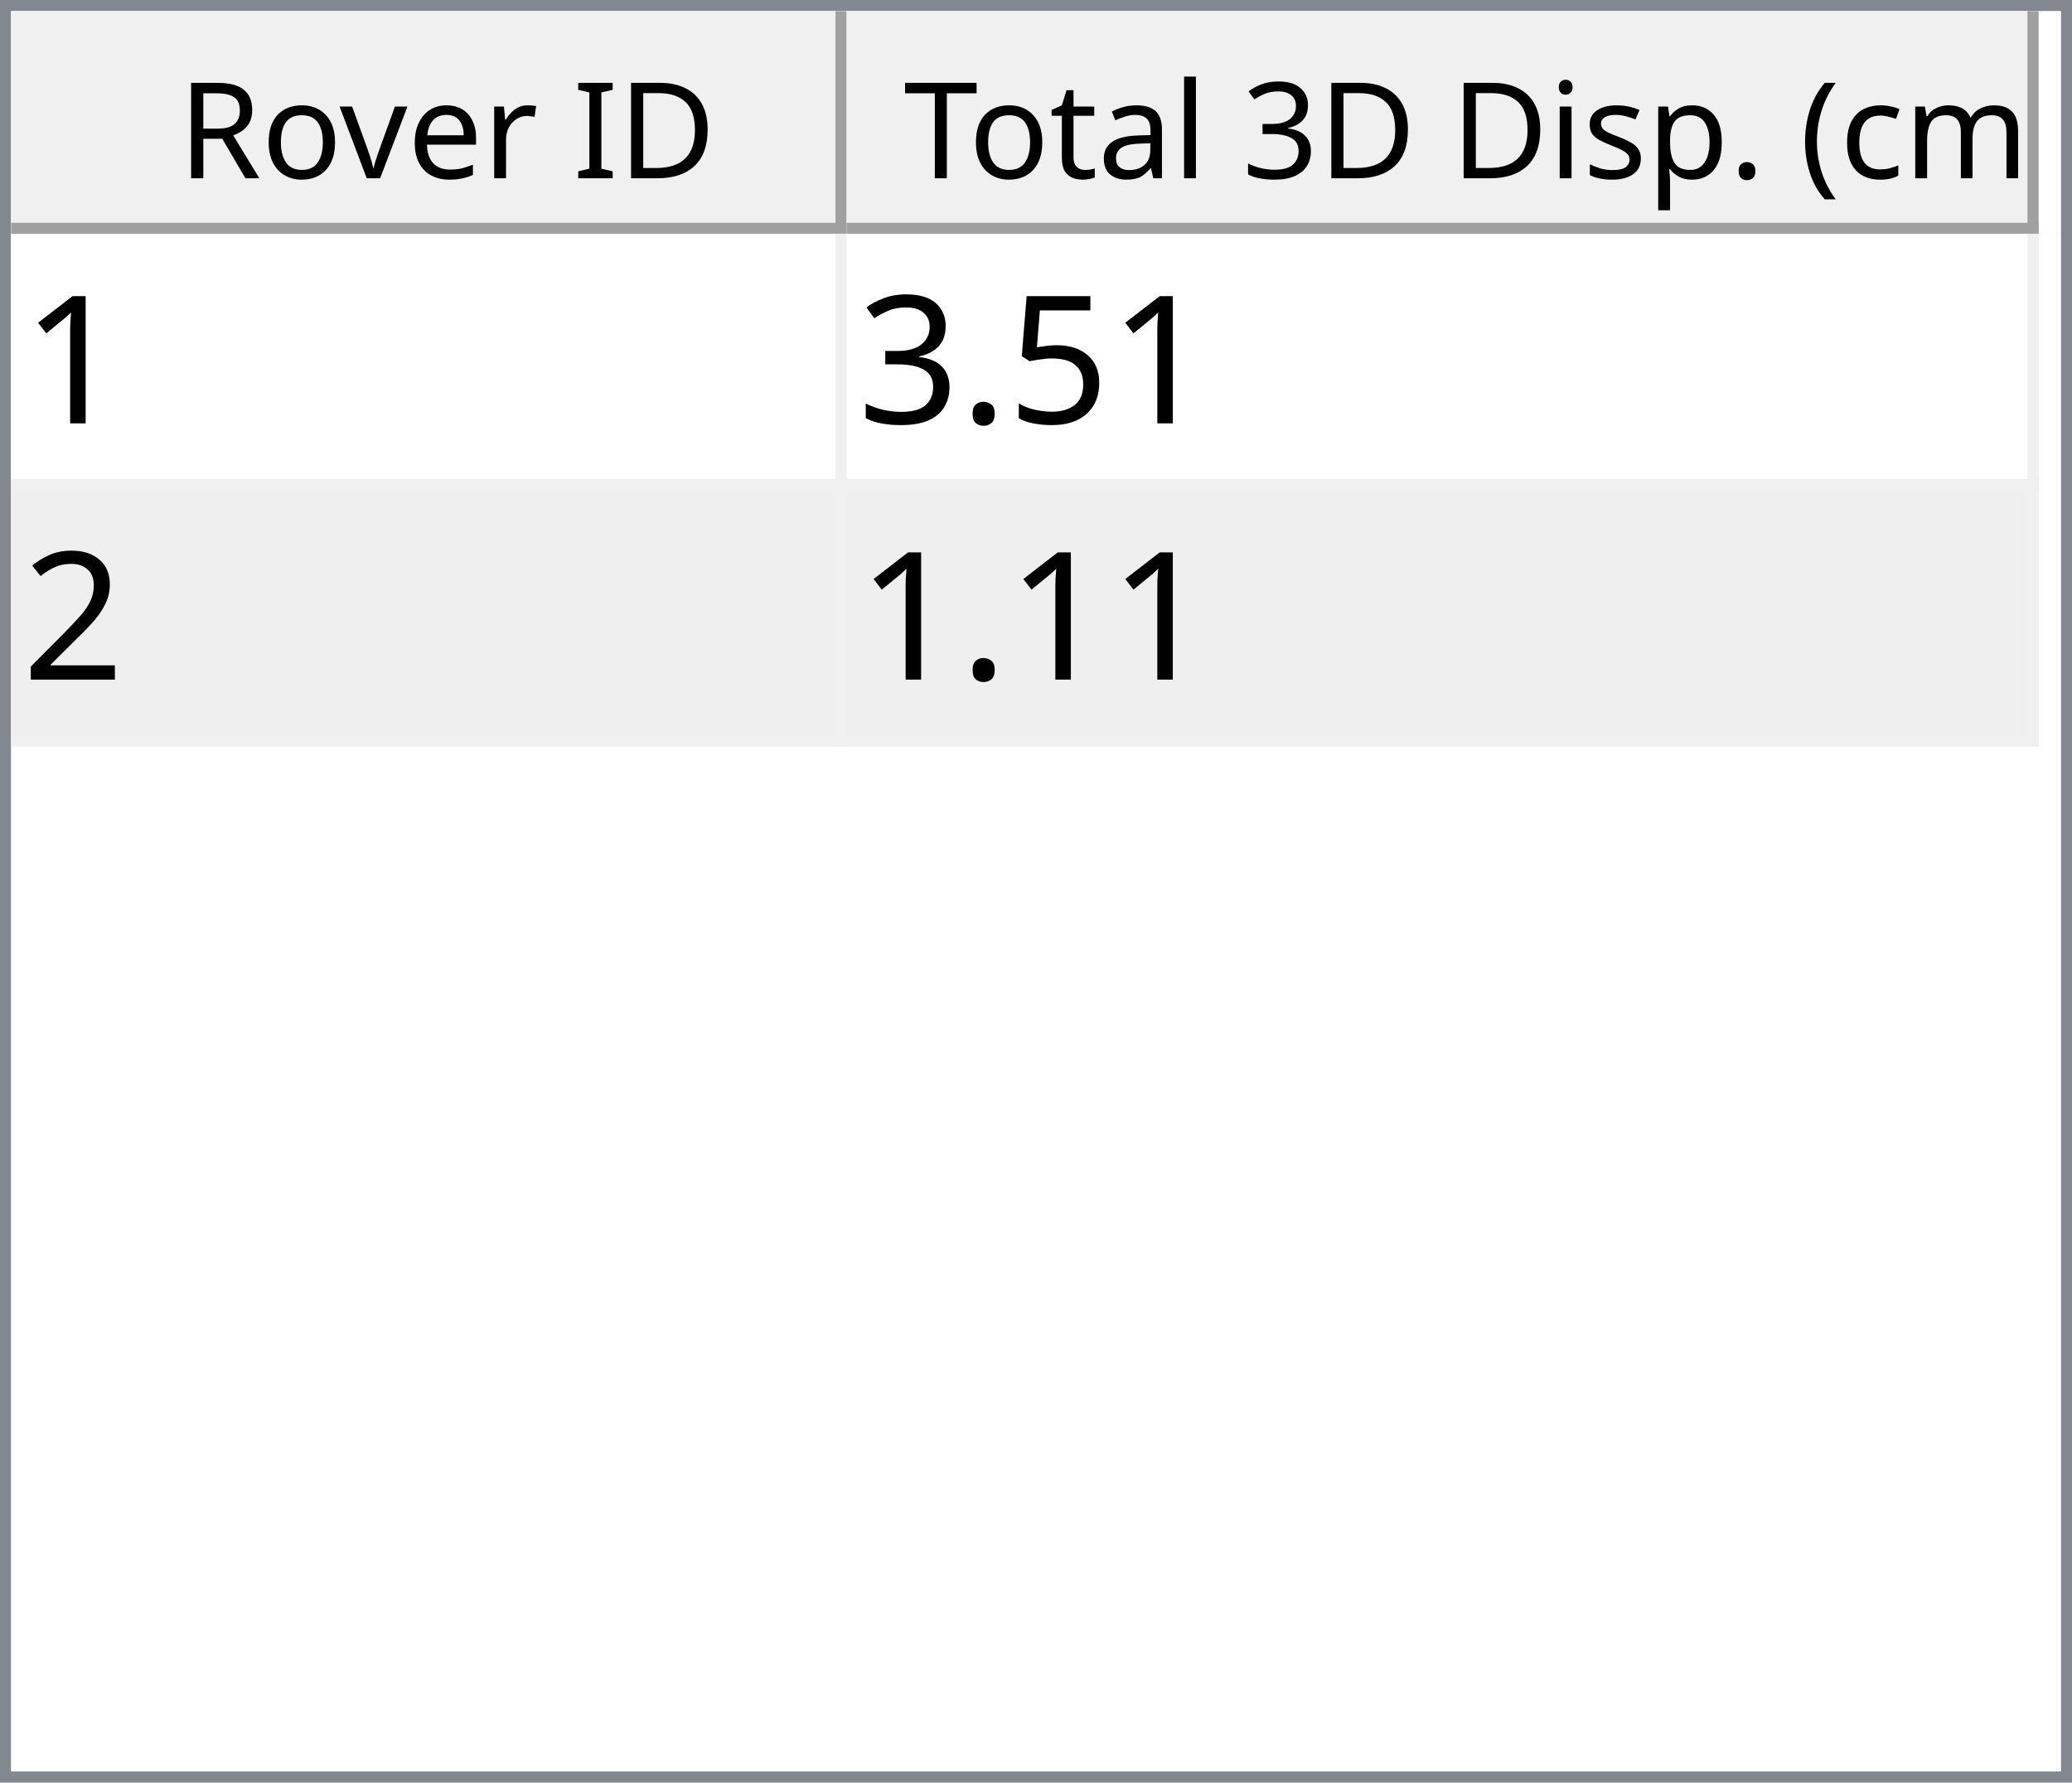
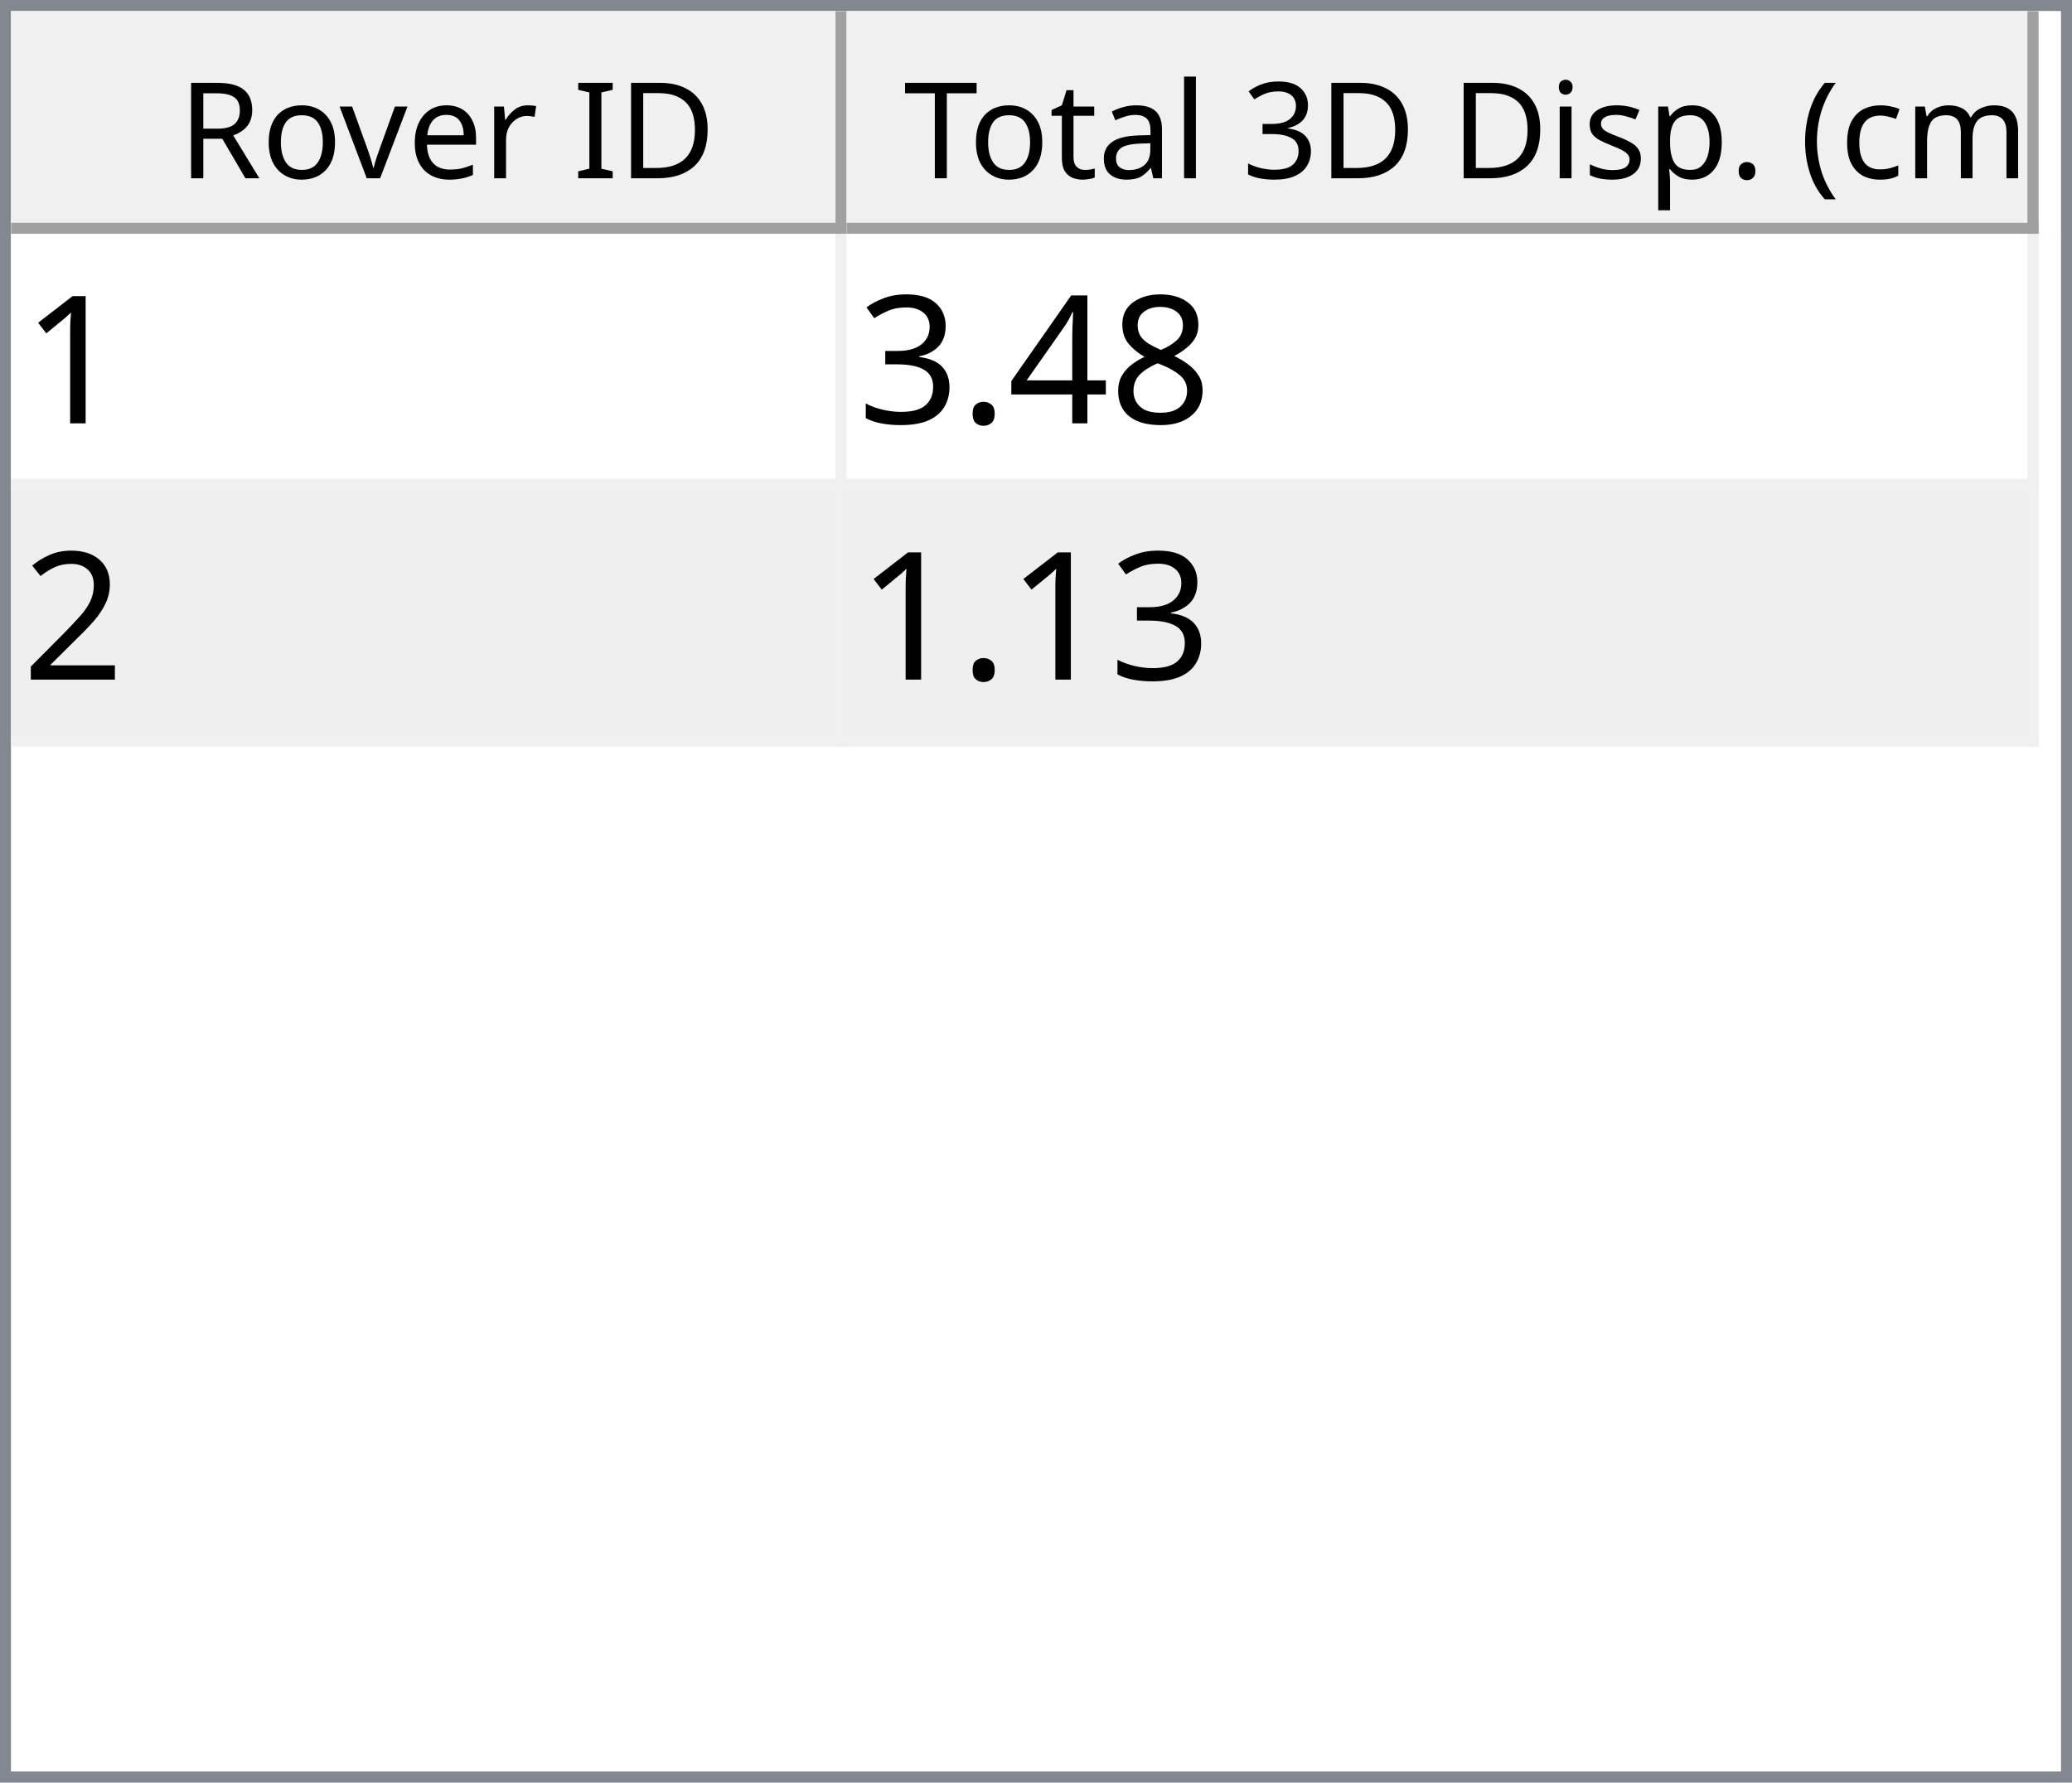
<svg xmlns="http://www.w3.org/2000/svg" style="fill-opacity:1; color-rendering:auto; color-interpolation:auto; text-rendering:auto; stroke:black; stroke-linecap:square; stroke-miterlimit:10; shape-rendering:auto; stroke-opacity:1; fill:black; stroke-dasharray:none; font-weight:normal; stroke-width:1; font-family:'Dialog'; font-style:normal; stroke-linejoin:miter; font-size:12px; stroke-dashoffset:0; image-rendering:auto;" width="186" height="160">
  <defs id="genericDefs" />
  <g>
    <defs id="defs1">
      <clipPath clipPathUnits="userSpaceOnUse" id="clipPath1">
        <path d="M0 0 L186 0 L186 160 L0 160 L0 0 Z" />
      </clipPath>
      <clipPath clipPathUnits="userSpaceOnUse" id="clipPath2">
        <path d="M0 0 L0 160 L186 160 L186 0 Z" />
      </clipPath>
      <clipPath clipPathUnits="userSpaceOnUse" id="clipPath3">
        <path d="M0 0 L0 20 L184 20 L184 0 Z" />
      </clipPath>
      <clipPath clipPathUnits="userSpaceOnUse" id="clipPath4">
        <path d="M0 0 L0 20 L75 20 L75 0 Z" />
      </clipPath>
      <clipPath clipPathUnits="userSpaceOnUse" id="clipPath5">
        <path d="M1 1 L1 19 L74 19 L74 1 Z" />
      </clipPath>
      <clipPath clipPathUnits="userSpaceOnUse" id="clipPath6">
        <path d="M0 0 L0 18 L73 18 L73 0 Z" />
      </clipPath>
      <clipPath clipPathUnits="userSpaceOnUse" id="clipPath7">
        <path d="M-0.5 -0.5 L-0.5 19.5 L74.5 19.5 L74.5 -0.5 Z" />
      </clipPath>
      <clipPath clipPathUnits="userSpaceOnUse" id="clipPath8">
        <path d="M0 0 L0 20 L107 20 L107 0 Z" />
      </clipPath>
      <clipPath clipPathUnits="userSpaceOnUse" id="clipPath9">
        <path d="M1 1 L1 19 L106 19 L106 1 Z" />
      </clipPath>
      <clipPath clipPathUnits="userSpaceOnUse" id="clipPath10">
        <path d="M0 0 L0 18 L105 18 L105 0 Z" />
      </clipPath>
      <clipPath clipPathUnits="userSpaceOnUse" id="clipPath11">
        <path d="M-0.5 -0.5 L-0.5 19.5 L106.5 19.5 L106.5 -0.5 Z" />
      </clipPath>
      <clipPath clipPathUnits="userSpaceOnUse" id="clipPath12">
        <path d="M0 0 L0 138 L184 138 L184 0 Z" />
      </clipPath>
      <clipPath clipPathUnits="userSpaceOnUse" id="clipPath13">
        <path d="M0 0 L0 46 L182 46 L182 0 Z" />
      </clipPath>
      <clipPath clipPathUnits="userSpaceOnUse" id="clipPath14">
        <path d="M-0.5 -0.5 L-0.5 45.5 L181.5 45.5 L181.5 -0.5 Z" />
      </clipPath>
      <clipPath clipPathUnits="userSpaceOnUse" id="clipPath15">
        <path d="M0 0 L0 22 L74 22 L74 0 Z" />
      </clipPath>
      <clipPath clipPathUnits="userSpaceOnUse" id="clipPath16">
        <path d="M0 0 L0 22 L106 22 L106 0 Z" />
      </clipPath>
      <font horiz-adv-x="64.551" id="font1">
        <font-face ascent="107.91" descent="25.098" units-per-em="100" style="font-style:normal; font-family:Segoe UI; font-weight:normal;" />
        <missing-glyph horiz-adv-x="64.551" d="M8.109 0 L8.109 68.266 L56.453 68.266 L56.453 0 L8.109 0 ZM15.328 7.234 L49.219 7.234 L49.219 61.031 L15.328 61.031 L15.328 7.234 Z" />
        <glyph unicode="D" horiz-adv-x="70.117" d="M9.188 0 L9.188 70.016 L28.516 70.016 Q65.531 70.016 65.531 35.891 Q65.531 19.672 55.25 9.836 Q44.969 0 27.734 0 L9.188 0 ZM17.391 62.594 L17.391 7.422 L27.828 7.422 Q41.609 7.422 49.273 14.797 Q56.938 22.172 56.938 35.688 Q56.938 62.594 28.328 62.594 L17.391 62.594 Z" />
        <glyph unicode="I" horiz-adv-x="26.611" d="M17.391 0 L9.188 0 L9.188 70.016 L17.391 70.016 L17.391 0 Z" />
        <glyph unicode=" " horiz-adv-x="27.393" d="" />
        <glyph unicode="r" horiz-adv-x="34.766" d="M34.188 41.891 Q32.078 43.5 28.125 43.5 Q23 43.5 19.555 38.672 Q16.109 33.844 16.109 25.484 L16.109 0 L8.109 0 L8.109 50 L16.109 50 L16.109 39.703 L16.312 39.703 Q18.016 44.969 21.531 47.922 Q25.047 50.875 29.391 50.875 Q32.516 50.875 34.188 50.203 L34.188 41.891 Z" />
        <glyph unicode="e" horiz-adv-x="52.295" d="M48.297 23 L12.984 23 Q13.188 14.656 17.484 10.109 Q21.781 5.562 29.297 5.562 Q37.75 5.562 44.828 11.141 L44.828 3.609 Q38.234 -1.172 27.391 -1.172 Q16.797 -1.172 10.742 5.641 Q4.688 12.453 4.688 24.812 Q4.688 36.469 11.305 43.82 Q17.922 51.172 27.734 51.172 Q37.547 51.172 42.922 44.828 Q48.297 38.484 48.297 27.203 L48.297 23 ZM40.094 29.781 Q40.047 36.719 36.75 40.578 Q33.453 44.438 27.594 44.438 Q21.922 44.438 17.969 40.383 Q14.016 36.328 13.094 29.781 L40.094 29.781 Z" />
        <glyph unicode="v" horiz-adv-x="47.9" d="M47.406 50 L27.484 0 L19.625 0 L0.688 50 L9.469 50 L22.172 13.672 Q23.578 9.672 23.922 6.688 L24.125 6.688 Q24.609 10.453 25.688 13.484 L38.969 50 L47.406 50 Z" />
        <glyph unicode="o" horiz-adv-x="58.594" d="M29 -1.172 Q17.922 -1.172 11.305 5.836 Q4.688 12.844 4.688 24.422 Q4.688 37.016 11.57 44.094 Q18.453 51.172 30.172 51.172 Q41.359 51.172 47.633 44.289 Q53.906 37.406 53.906 25.203 Q53.906 13.234 47.141 6.031 Q40.375 -1.172 29 -1.172 ZM29.594 44.438 Q21.875 44.438 17.383 39.188 Q12.891 33.938 12.891 24.703 Q12.891 15.828 17.43 10.695 Q21.969 5.562 29.594 5.562 Q37.359 5.562 41.531 10.594 Q45.703 15.625 45.703 24.906 Q45.703 34.281 41.531 39.359 Q37.359 44.438 29.594 44.438 Z" />
        <glyph unicode="R" horiz-adv-x="59.814" d="M59.375 0 L49.609 0 L37.891 19.625 Q36.281 22.359 34.766 24.289 Q33.25 26.219 31.664 27.438 Q30.078 28.656 28.25 29.219 Q26.422 29.781 24.125 29.781 L17.391 29.781 L17.391 0 L9.188 0 L9.188 70.016 L30.078 70.016 Q34.672 70.016 38.555 68.867 Q42.438 67.719 45.289 65.375 Q48.141 63.031 49.758 59.547 Q51.375 56.062 51.375 51.375 Q51.375 47.703 50.273 44.656 Q49.172 41.609 47.148 39.211 Q45.125 36.812 42.266 35.133 Q39.406 33.453 35.844 32.516 L35.844 32.328 Q37.594 31.547 38.891 30.547 Q40.188 29.547 41.359 28.18 Q42.531 26.812 43.68 25.078 Q44.828 23.344 46.234 21.047 L59.375 0 ZM17.391 62.594 L17.391 37.203 L28.516 37.203 Q31.594 37.203 34.203 38.133 Q36.812 39.062 38.719 40.797 Q40.625 42.531 41.703 45.047 Q42.781 47.562 42.781 50.688 Q42.781 56.297 39.141 59.445 Q35.5 62.594 28.609 62.594 L17.391 62.594 Z" />
        <glyph unicode=")" horiz-adv-x="30.176" d="M8.297 -15.922 L1.172 -15.922 Q16.406 2.344 16.406 26.812 Q16.406 51.469 1.078 70.016 L8.297 70.016 Q23.531 52.156 23.531 26.703 Q23.531 1.375 8.297 -15.922 Z" />
        <glyph unicode="m" horiz-adv-x="86.133" d="M79.109 0 L71.094 0 L71.094 28.719 Q71.094 37.016 68.531 40.727 Q65.969 44.438 59.906 44.438 Q54.781 44.438 51.195 39.75 Q47.609 35.062 47.609 28.516 L47.609 0 L39.594 0 L39.594 29.688 Q39.594 44.438 28.219 44.438 Q22.953 44.438 19.531 40.016 Q16.109 35.594 16.109 28.516 L16.109 0 L8.109 0 L8.109 50 L16.109 50 L16.109 42.094 L16.312 42.094 Q21.625 51.172 31.844 51.172 Q36.969 51.172 40.773 48.312 Q44.578 45.453 46 40.828 Q51.562 51.172 62.594 51.172 Q79.109 51.172 79.109 30.812 L79.109 0 Z" />
        <glyph unicode="c" horiz-adv-x="46.191" d="M42.188 2.297 Q36.422 -1.172 28.516 -1.172 Q17.828 -1.172 11.258 5.789 Q4.688 12.75 4.688 23.828 Q4.688 36.188 11.766 43.68 Q18.844 51.172 30.672 51.172 Q37.25 51.172 42.281 48.734 L42.281 40.531 Q36.719 44.438 30.375 44.438 Q22.703 44.438 17.797 38.945 Q12.891 33.453 12.891 24.516 Q12.891 15.719 17.508 10.641 Q22.125 5.562 29.891 5.562 Q36.422 5.562 42.188 9.906 L42.188 2.297 Z" />
        <glyph unicode="(" horiz-adv-x="30.176" d="M29.109 -15.922 L21.969 -15.922 Q6.844 1.375 6.844 26.703 Q6.844 52.156 21.969 70.016 L29.203 70.016 Q13.875 51.469 13.875 26.812 Q13.875 2.344 29.109 -15.922 Z" />
        <glyph unicode="." horiz-adv-x="21.68" d="M10.891 -1.078 Q8.641 -1.078 7.055 0.539 Q5.469 2.156 5.469 4.391 Q5.469 6.641 7.055 8.273 Q8.641 9.906 10.891 9.906 Q13.188 9.906 14.797 8.273 Q16.406 6.641 16.406 4.391 Q16.406 2.156 14.797 0.539 Q13.188 -1.078 10.891 -1.078 Z" />
        <glyph unicode="p" horiz-adv-x="58.789" d="M16.312 7.234 L16.109 7.234 L16.109 -23 L8.109 -23 L8.109 50 L16.109 50 L16.109 41.219 L16.312 41.219 Q22.219 51.172 33.594 51.172 Q43.266 51.172 48.688 44.461 Q54.109 37.75 54.109 26.469 Q54.109 13.922 48 6.375 Q41.891 -1.172 31.297 -1.172 Q21.578 -1.172 16.312 7.234 ZM16.109 27.391 L16.109 20.406 Q16.109 14.203 20.141 9.883 Q24.172 5.562 30.375 5.562 Q37.641 5.562 41.773 11.133 Q45.906 16.703 45.906 26.609 Q45.906 34.969 42.047 39.703 Q38.188 44.438 31.594 44.438 Q24.609 44.438 20.359 39.578 Q16.109 34.719 16.109 27.391 Z" />
        <glyph unicode="s" horiz-adv-x="42.432" d="M5.078 1.812 L5.078 10.406 Q11.625 5.562 19.484 5.562 Q30.031 5.562 30.031 12.594 Q30.031 14.594 29.125 15.992 Q28.219 17.391 26.68 18.461 Q25.141 19.531 23.07 20.383 Q21 21.234 18.609 22.172 Q15.281 23.484 12.766 24.828 Q10.25 26.172 8.57 27.859 Q6.891 29.547 6.031 31.695 Q5.172 33.844 5.172 36.719 Q5.172 40.234 6.789 42.945 Q8.406 45.656 11.086 47.484 Q13.766 49.312 17.211 50.242 Q20.656 51.172 24.312 51.172 Q30.812 51.172 35.938 48.922 L35.938 40.828 Q30.422 44.438 23.25 44.438 Q21 44.438 19.195 43.922 Q17.391 43.406 16.094 42.477 Q14.797 41.547 14.086 40.258 Q13.375 38.969 13.375 37.406 Q13.375 35.453 14.086 34.133 Q14.797 32.812 16.164 31.789 Q17.531 30.766 19.484 29.938 Q21.438 29.109 23.922 28.125 Q27.25 26.859 29.883 25.516 Q32.516 24.172 34.375 22.484 Q36.234 20.797 37.234 18.602 Q38.234 16.406 38.234 13.375 Q38.234 9.672 36.602 6.938 Q34.969 4.203 32.234 2.398 Q29.5 0.594 25.93 -0.289 Q22.359 -1.172 18.453 -1.172 Q10.75 -1.172 5.078 1.812 Z" />
        <glyph unicode="i" horiz-adv-x="24.219" d="M12.203 62.703 Q10.062 62.703 8.547 64.164 Q7.031 65.625 7.031 67.875 Q7.031 70.125 8.547 71.609 Q10.062 73.094 12.203 73.094 Q14.406 73.094 15.945 71.609 Q17.484 70.125 17.484 67.875 Q17.484 65.719 15.945 64.211 Q14.406 62.703 12.203 62.703 ZM16.109 0 L8.109 0 L8.109 50 L16.109 50 L16.109 0 Z" />
        <glyph unicode="3" horiz-adv-x="53.906" d="M46.531 19.828 Q46.531 15.094 44.75 11.211 Q42.969 7.328 39.719 4.57 Q36.469 1.812 31.93 0.297 Q27.391 -1.219 21.922 -1.219 Q11.922 -1.219 6 2.594 L6 11.188 Q13.094 5.609 22.219 5.609 Q25.875 5.609 28.828 6.539 Q31.781 7.469 33.906 9.227 Q36.031 10.984 37.18 13.477 Q38.328 15.969 38.328 19.094 Q38.328 32.812 18.797 32.812 L12.984 32.812 L12.984 39.594 L18.5 39.594 Q35.797 39.594 35.797 52.484 Q35.797 64.406 22.609 64.406 Q15.188 64.406 8.688 59.422 L8.688 67.188 Q15.375 71.188 24.609 71.188 Q29 71.188 32.57 69.969 Q36.141 68.75 38.68 66.555 Q41.219 64.359 42.609 61.281 Q44 58.203 44 54.5 Q44 40.672 30.031 36.719 L30.031 36.531 Q33.594 36.141 36.625 34.797 Q39.656 33.453 41.852 31.305 Q44.047 29.156 45.289 26.25 Q46.531 23.344 46.531 19.828 Z" />
        <glyph unicode="l" horiz-adv-x="24.219" d="M16.109 0 L8.109 0 L8.109 74.031 L16.109 74.031 L16.109 0 Z" />
        <glyph unicode="a" horiz-adv-x="50.879" d="M43.891 0 L35.891 0 L35.891 7.812 L35.688 7.812 Q30.469 -1.172 20.312 -1.172 Q12.844 -1.172 8.617 2.781 Q4.391 6.734 4.391 13.281 Q4.391 27.297 20.906 29.594 L35.891 31.688 Q35.891 44.438 25.594 44.438 Q16.547 44.438 9.281 38.281 L9.281 46.484 Q16.656 51.172 26.266 51.172 Q43.891 51.172 43.891 32.516 L43.891 0 ZM35.891 25.297 L23.828 23.641 Q18.266 22.859 15.43 20.875 Q12.594 18.891 12.594 13.875 Q12.594 10.203 15.211 7.883 Q17.828 5.562 22.172 5.562 Q28.125 5.562 32.008 9.742 Q35.891 13.922 35.891 20.312 L35.891 25.297 Z" />
        <glyph unicode="t" horiz-adv-x="33.887" d="M31.297 0.484 Q28.469 -1.078 23.828 -1.078 Q10.688 -1.078 10.688 13.578 L10.688 43.172 L2.094 43.172 L2.094 50 L10.688 50 L10.688 62.203 L18.703 64.797 L18.703 50 L31.297 50 L31.297 43.172 L18.703 43.172 L18.703 14.984 Q18.703 9.969 20.414 7.82 Q22.125 5.672 26.078 5.672 Q29.109 5.672 31.297 7.328 L31.297 0.484 Z" />
        <glyph unicode="T" horiz-adv-x="52.393" d="M50.594 62.594 L30.375 62.594 L30.375 0 L22.172 0 L22.172 62.594 L2 62.594 L2 70.016 L50.594 70.016 L50.594 62.594 Z" />
      </font>
      <font horiz-adv-x="75.0" id="font2">
        <font-face ascent="100.537" descent="21.973" units-per-em="100" style="font-style:normal; font-family:sans-serif; font-weight:normal;" />
        <missing-glyph horiz-adv-x="75.0" d="M12.5 0 L12.5 62.5 L62.5 62.5 L62.5 0 L12.5 0 ZM14.062 1.562 L60.938 1.562 L60.938 60.938 L14.062 60.938 L14.062 1.562 Z" />
        <glyph unicode="1" horiz-adv-x="55.615" d="M37.25 0 L28.469 0 L28.469 56 Q25.297 52.984 20.141 49.953 Q14.984 46.922 10.891 45.406 L10.891 53.906 Q18.266 57.375 23.781 62.305 Q29.297 67.234 31.594 71.875 L37.25 71.875 L37.25 0 Z" />
-         <glyph unicode="5" horiz-adv-x="55.615" d="M4.156 18.75 L13.375 19.531 Q14.406 12.797 18.141 9.398 Q21.875 6 27.156 6 Q33.5 6 37.891 10.789 Q42.281 15.578 42.281 23.484 Q42.281 31 38.062 35.352 Q33.844 39.703 27 39.703 Q22.75 39.703 19.336 37.773 Q15.922 35.844 13.969 32.766 L5.719 33.844 L12.641 70.609 L48.25 70.609 L48.25 62.203 L19.672 62.203 L15.828 42.969 Q22.266 47.469 29.344 47.469 Q38.719 47.469 45.164 40.969 Q51.609 34.469 51.609 24.266 Q51.609 14.547 45.953 7.469 Q39.062 -1.219 27.156 -1.219 Q17.391 -1.219 11.211 4.25 Q5.031 9.719 4.156 18.75 Z" />
+         <glyph unicode="8" horiz-adv-x="55.615" d="M17.672 38.812 Q12.203 40.828 9.57 44.539 Q6.938 48.25 6.938 53.422 Q6.938 61.234 12.555 66.555 Q18.172 71.875 27.484 71.875 Q36.859 71.875 42.578 66.43 Q48.297 60.984 48.297 53.172 Q48.297 48.188 45.68 44.508 Q43.062 40.828 37.75 38.812 Q44.344 36.672 47.781 31.883 Q51.219 27.094 51.219 20.453 Q51.219 11.281 44.727 5.031 Q38.234 -1.219 27.641 -1.219 Q17.047 -1.219 10.547 5.055 Q4.047 11.328 4.047 20.703 Q4.047 27.688 7.594 32.398 Q11.141 37.109 17.672 38.812 ZM15.922 53.719 Q15.922 48.641 19.195 45.414 Q22.469 42.188 27.688 42.188 Q32.766 42.188 36.016 45.383 Q39.266 48.578 39.266 53.219 Q39.266 58.062 35.914 61.359 Q32.562 64.656 27.594 64.656 Q22.562 64.656 19.242 61.43 Q15.922 58.203 15.922 53.719 ZM13.094 20.656 Q13.094 16.891 14.875 13.375 Q16.656 9.859 20.172 7.93 Q23.688 6 27.734 6 Q34.031 6 38.133 10.055 Q42.234 14.109 42.234 20.359 Q42.234 26.703 38.016 30.859 Q33.797 35.016 27.438 35.016 Q21.234 35.016 17.164 30.914 Q13.094 26.812 13.094 20.656 Z" />
+         <glyph unicode="4" horiz-adv-x="55.615" d="M32.328 0 L32.328 17.141 L1.266 17.141 L1.266 25.203 L33.938 71.578 L41.109 71.578 L41.109 25.203 L50.781 25.203 L50.781 17.141 L41.109 17.141 L41.109 0 L32.328 0 ZM32.328 25.203 L32.328 57.469 L9.906 25.203 L32.328 25.203 Z" />
        <glyph unicode="." horiz-adv-x="27.783" d="M9.078 0 L9.078 10.016 L19.094 10.016 L19.094 0 L9.078 0 Z" />
        <glyph unicode="3" horiz-adv-x="55.615" d="M4.203 18.891 L12.984 20.062 Q14.5 12.594 18.141 9.297 Q21.781 6 27 6 Q33.203 6 37.477 10.297 Q41.75 14.594 41.75 20.953 Q41.75 27 37.797 30.93 Q33.844 34.859 27.734 34.859 Q25.25 34.859 21.531 33.891 L22.516 41.609 Q23.391 41.5 23.922 41.5 Q29.547 41.5 34.039 44.43 Q38.531 47.359 38.531 53.469 Q38.531 58.297 35.258 61.477 Q31.984 64.656 26.812 64.656 Q21.688 64.656 18.266 61.43 Q14.844 58.203 13.875 51.766 L5.078 53.328 Q6.688 62.156 12.398 67.016 Q18.109 71.875 26.609 71.875 Q32.469 71.875 37.398 69.359 Q42.328 66.844 44.945 62.5 Q47.562 58.156 47.562 53.266 Q47.562 48.641 45.07 44.828 Q42.578 41.016 37.703 38.766 Q44.047 37.312 47.562 32.695 Q51.078 28.078 51.078 21.141 Q51.078 11.766 44.242 5.25 Q37.406 -1.266 26.953 -1.266 Q17.531 -1.266 11.305 4.352 Q5.078 9.969 4.203 18.891 Z" />
        <glyph unicode="2" horiz-adv-x="55.615" d="M50.344 8.453 L50.344 0 L3.031 0 Q2.938 3.172 4.047 6.109 Q5.859 10.938 9.836 15.625 Q13.812 20.312 21.344 26.469 Q33.016 36.031 37.117 41.625 Q41.219 47.219 41.219 52.203 Q41.219 57.422 37.477 61.008 Q33.734 64.594 27.734 64.594 Q21.391 64.594 17.578 60.789 Q13.766 56.984 13.719 50.25 L4.688 51.172 Q5.609 61.281 11.664 66.578 Q17.719 71.875 27.938 71.875 Q38.234 71.875 44.242 66.164 Q50.25 60.453 50.25 52 Q50.25 47.703 48.492 43.555 Q46.734 39.406 42.656 34.812 Q38.578 30.219 29.109 22.219 Q21.188 15.578 18.945 13.211 Q16.703 10.844 15.234 8.453 L50.344 8.453 Z" />
      </font>
    </defs>
    <g style="fill:white; stroke:white;">
      <rect x="0" y="0" width="186" style="clip-path:url(#clipPath1); stroke:none;" height="160" />
    </g>
    <g style="fill:white; text-rendering:optimizeSpeed; color-rendering:optimizeSpeed; image-rendering:optimizeSpeed; shape-rendering:crispEdges; stroke:white; color-interpolation:sRGB;">
      <rect x="0" width="186" height="160" y="0" style="stroke:none;" />
      <path style="stroke:none;" d="M0 160 L186 160 L186 0 L0 0 Z" />
    </g>
    <g style="fill:rgb(240,240,240); font-family:'Segoe UI'; stroke:rgb(240,240,240);">
      <rect x="0" y="0" width="186" style="clip-path:url(#clipPath2); stroke:none;" height="160" />
    </g>
    <g style="fill:rgb(130,135,144); font-family:'Segoe UI'; stroke:rgb(130,135,144);">
      <path d="M0 0 L186 0 L186 160 L0 160 L0 0 ZM1 1 L185 1 L185 159 L1 159 L1 1 Z" style="fill-rule:evenodd; clip-path:url(#clipPath2); stroke:none;" />
    </g>
    <g style="fill:white; font-family:'Segoe UI'; stroke:white;" transform="translate(1,1)">
      <rect x="0" y="0" width="184" style="clip-path:url(#clipPath3); stroke:none;" height="20" />
    </g>
    <g style="fill:rgb(240,240,240); font-family:'Segoe UI'; stroke:rgb(240,240,240);" transform="translate(1,1)">
      <rect x="0" y="0" width="75" style="clip-path:url(#clipPath4); stroke:none;" height="20" />
    </g>
    <g style="font-family:'Segoe UI';" transform="translate(2,2)">
      <text x="14" xml:space="preserve" y="14" style="clip-path:url(#clipPath6); stroke:none;">Rover ID</text>
    </g>
    <g style="fill:rgb(160,160,160); font-family:'Segoe UI'; stroke:rgb(160,160,160); stroke-linejoin:bevel;" transform="translate(1.5,1.5)">
      <line x1="74" x2="74" y1="0" style="fill:none; clip-path:url(#clipPath7);" y2="19" />
    </g>
    <g style="fill:rgb(160,160,160); font-family:'Segoe UI'; stroke:rgb(160,160,160); stroke-linejoin:bevel;" transform="matrix(1,0,0,1,1,1) translate(0.5,0.5)">
      <line x1="0" x2="74" y1="19" style="fill:none; clip-path:url(#clipPath7);" y2="19" />
    </g>
    <g style="fill:rgb(240,240,240); font-family:'Segoe UI'; stroke:rgb(240,240,240);" transform="translate(76,1)">
      <rect x="0" y="0" width="107" style="clip-path:url(#clipPath8); stroke:none;" height="20" />
    </g>
    <g style="font-family:'Segoe UI';" transform="translate(77,2)">
      <text x="1" xml:space="preserve" y="14" style="clip-path:url(#clipPath10); stroke:none;"> Total 3D Disp. (cm)</text>
    </g>
    <g style="fill:rgb(160,160,160); font-family:'Segoe UI'; stroke:rgb(160,160,160); stroke-linejoin:bevel;" transform="translate(76.5,1.5)">
      <line x1="106" x2="106" y1="0" style="fill:none; clip-path:url(#clipPath11);" y2="19" />
    </g>
    <g style="fill:rgb(160,160,160); font-family:'Segoe UI'; stroke:rgb(160,160,160); stroke-linejoin:bevel;" transform="matrix(1,0,0,1,76,1) translate(0.5,0.5)">
      <line x1="0" x2="106" y1="19" style="fill:none; clip-path:url(#clipPath11);" y2="19" />
    </g>
    <g style="fill:white; font-family:'Segoe UI'; stroke:white;" transform="translate(1,21)">
      <rect x="0" y="0" width="184" style="clip-path:url(#clipPath12); stroke:none;" height="138" />
    </g>
    <g style="fill:rgb(240,240,240); font-size:16px; font-family:sans-serif; stroke:rgb(240,240,240);" transform="translate(1,21)">
      <rect x="0" y="0" width="182" style="clip-path:url(#clipPath13); stroke:none;" height="46" />
      <line transform="translate(0.5,0.5)" x1="0" x2="181" y1="22" style="clip-path:url(#clipPath14); fill:none; stroke-linejoin:bevel;" y2="22" />
    </g>
    <g transform="matrix(1,0,0,1,1,21) translate(0.5,0.5)" style="fill:rgb(240,240,240); font-size:16px; font-family:sans-serif; stroke:rgb(240,240,240); stroke-linejoin:bevel;">
      <line x1="0" x2="181" y1="45" style="fill:none; clip-path:url(#clipPath14);" y2="45" />
    </g>
    <g transform="matrix(1,0,0,1,1,21) translate(0.5,0.5)" style="fill:rgb(240,240,240); font-size:16px; font-family:sans-serif; stroke:rgb(240,240,240); stroke-linejoin:bevel;">
      <line x1="74" x2="74" y1="0" style="fill:none; clip-path:url(#clipPath14);" y2="45" />
    </g>
    <g transform="matrix(1,0,0,1,1,21) translate(0.5,0.5)" style="fill:rgb(240,240,240); font-size:16px; font-family:sans-serif; stroke:rgb(240,240,240); stroke-linejoin:bevel;">
      <line x1="181" x2="181" y1="0" style="fill:none; clip-path:url(#clipPath14);" y2="45" />
    </g>
    <g style="fill:white; font-size:16px; font-family:sans-serif; stroke:white;" transform="matrix(1,0,0,1,1,21)">
      <rect x="0" y="0" width="74" style="clip-path:url(#clipPath15); stroke:none;" height="22" />
      <text x="1" y="17" style="fill:black; clip-path:url(#clipPath15); stroke:none;" xml:space="preserve">1</text>
    </g>
    <g style="fill:white; font-size:16px; font-family:sans-serif; stroke:white;" transform="matrix(1,0,0,1,1,21) translate(75,0)">
      <rect x="0" y="0" width="106" style="clip-path:url(#clipPath16); stroke:none;" height="22" />
-       <text x="1" y="17" style="fill:black; clip-path:url(#clipPath16); stroke:none;" xml:space="preserve">3.51</text>
+       <text x="1" y="17" style="fill:black; clip-path:url(#clipPath16); stroke:none;" xml:space="preserve">3.48</text>
    </g>
    <g style="fill:rgb(239,239,239); font-size:16px; font-family:sans-serif; stroke:rgb(239,239,239);" transform="matrix(1,0,0,1,1,21) translate(0,23)">
      <rect x="0" y="0" width="74" style="clip-path:url(#clipPath15); stroke:none;" height="22" />
      <text x="1" y="17" style="fill:black; clip-path:url(#clipPath15); stroke:none;" xml:space="preserve">2</text>
    </g>
    <g style="fill:rgb(239,239,239); font-size:16px; font-family:sans-serif; stroke:rgb(239,239,239);" transform="matrix(1,0,0,1,1,21) translate(75,23)">
      <rect x="0" y="0" width="106" style="clip-path:url(#clipPath16); stroke:none;" height="22" />
-       <text x="1" y="17" style="fill:black; clip-path:url(#clipPath16); stroke:none;" xml:space="preserve">1.11</text>
+       <text x="1" y="17" style="fill:black; clip-path:url(#clipPath16); stroke:none;" xml:space="preserve">1.13</text>
    </g>
  </g>
</svg>
